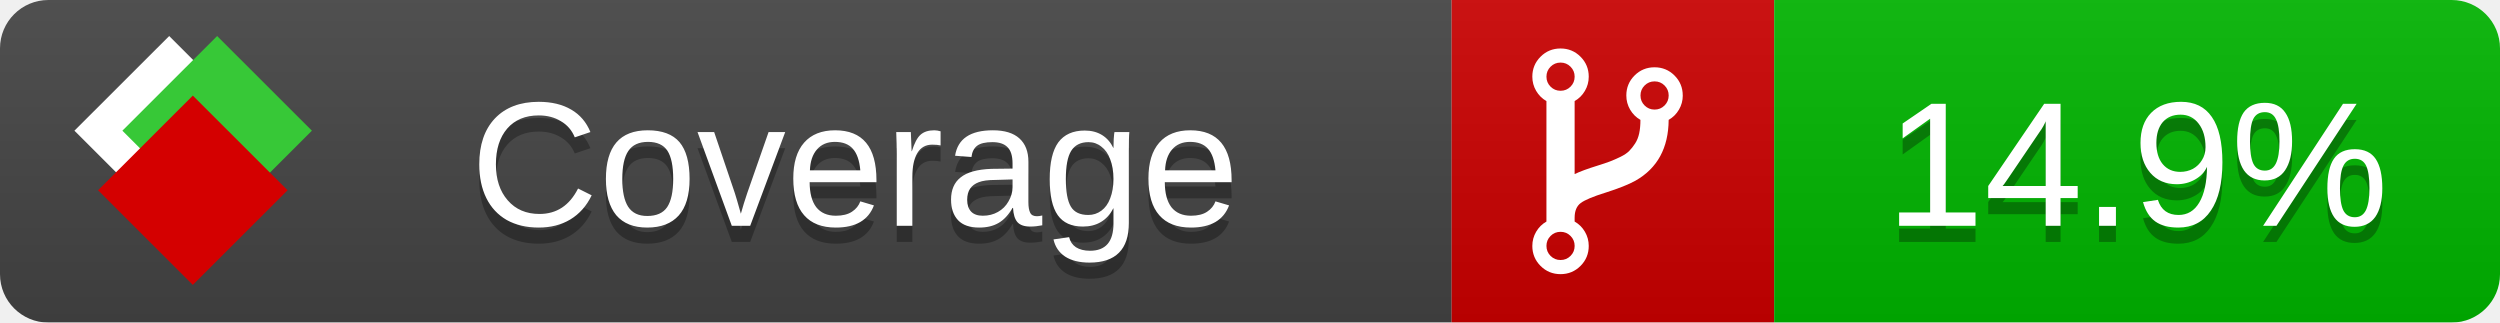
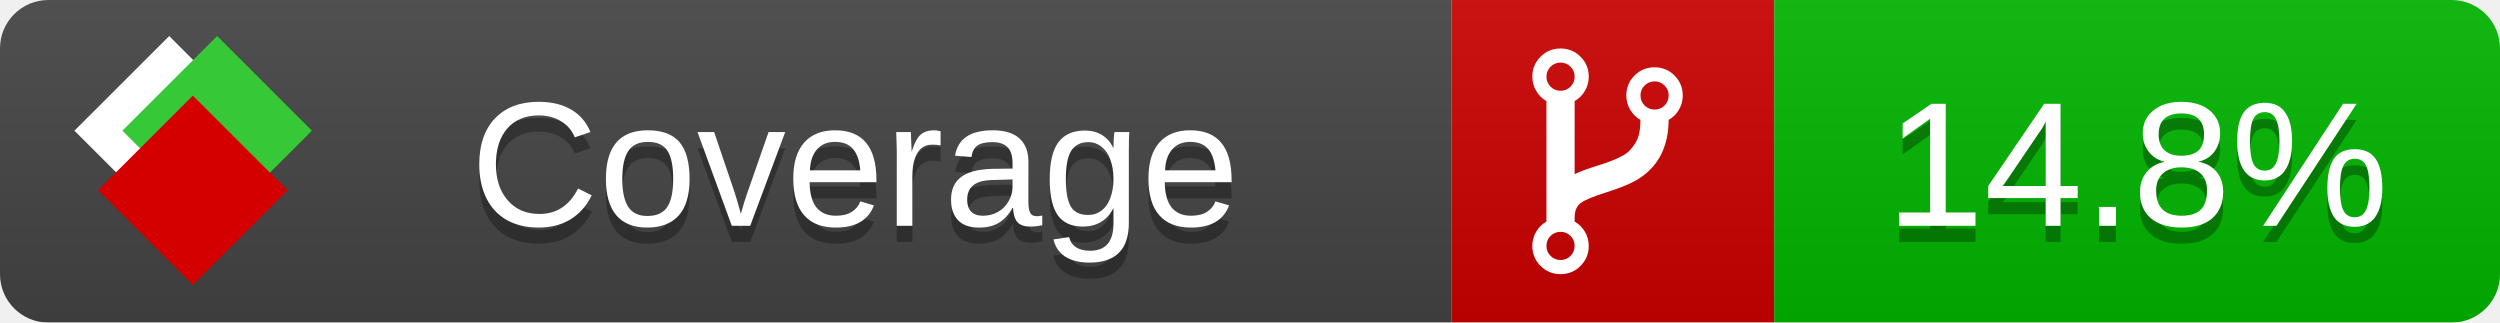
<svg xmlns="http://www.w3.org/2000/svg" xmlns:xlink="http://www.w3.org/1999/xlink" width="155" height="20">
  <style type="text/css">
          
            @keyframes fade1 {
                0% { visibility: visible; opacity: 1; }
               27% { visibility: visible; opacity: 1; }
               33% { visibility: hidden; opacity: 0; }
               60% { visibility: hidden; opacity: 0; }
               66% { visibility: hidden; opacity: 0; }
               93% { visibility: hidden; opacity: 0; }
              100% { visibility: visible; opacity: 1; }
            }
            @keyframes fade2 {
                0% { visibility: hidden; opacity: 0; }
               27% { visibility: hidden; opacity: 0; }
               33% { visibility: visible; opacity: 1; }
               60% { visibility: visible; opacity: 1; }
               66% { visibility: hidden; opacity: 0; }
               93% { visibility: hidden; opacity: 0; }
              100% { visibility: hidden; opacity: 0; }
            }
            @keyframes fade3 {
                0% { visibility: hidden; opacity: 0; }
               27% { visibility: hidden; opacity: 0; }
               33% { visibility: hidden; opacity: 0; }
               60% { visibility: hidden; opacity: 0; }
               66% { visibility: visible; opacity: 1; }
               93% { visibility: visible; opacity: 1; }
              100% { visibility: hidden; opacity: 0; }
            }
            .linecoverage {
                animation-duration: 15s;
                animation-name: fade1;
                animation-iteration-count: infinite;
            }
            .branchcoverage {
                animation-duration: 15s;
                animation-name: fade2;
                animation-iteration-count: infinite;
            }
            .methodcoverage {
                animation-duration: 15s;
                animation-name: fade3;
                animation-iteration-count: infinite;
            }
          
    </style>
  <defs>
    <linearGradient id="gradient" x2="0" y2="100%">
      <stop offset="0" stop-color="#bbb" stop-opacity=".1" />
      <stop offset="1" stop-opacity=".1" />
    </linearGradient>
    <linearGradient id="c">
      <stop offset="0" stop-color="#d40000" />
      <stop offset="1" stop-color="#ff2a2a" />
    </linearGradient>
    <linearGradient id="a">
      <stop offset="0" stop-color="#e0e0de" />
      <stop offset="1" stop-color="#fff" />
    </linearGradient>
    <linearGradient id="b">
      <stop offset="0" stop-color="#37c837" />
      <stop offset="1" stop-color="#217821" />
    </linearGradient>
    <linearGradient xlink:href="#a" id="e" x1="106.44" x2="69.96" y1="-11.96" y2="-46.84" gradientTransform="matrix(-.8426 -.00045 -.00045 -.8426 -94.27 -75.82)" gradientUnits="userSpaceOnUse" />
    <linearGradient xlink:href="#b" id="f" x1="56.19" x2="77.97" y1="-23.45" y2="10.62" gradientTransform="matrix(.8426 .00045 .00045 .8426 94.27 75.82)" gradientUnits="userSpaceOnUse" />
    <linearGradient xlink:href="#c" id="g" x1="79.98" x2="132.9" y1="10.79" y2="10.79" gradientTransform="matrix(.8426 .00045 .00045 .8426 94.27 75.82)" gradientUnits="userSpaceOnUse" />
    <mask id="mask">
      <rect width="155" height="20" rx="3" fill="#fff" />
    </mask>
    <g id="icon" transform="matrix(.04486 0 0 .04481 -.48 -.63)">
      <rect width="52.92" height="52.92" x="-109.72" y="-27.13" fill="url(#e)" transform="rotate(-135)" />
      <rect width="52.92" height="52.92" x="70.19" y="-39.18" fill="url(#f)" transform="rotate(45)" />
      <rect width="52.92" height="52.92" x="80.05" y="-15.74" fill="url(#g)" transform="rotate(45)" />
    </g>
  </defs>
  <g mask="url(#mask)">
    <rect x="0" y="0" width="90" height="20" fill="#444" />
    <rect x="90" y="0" width="20" height="20" fill="#c00" />
    <rect x="110" y="0" width="45" height="20" fill="#00B600" />
    <rect x="0" y="0" width="155" height="20" fill="url(#gradient)" />
  </g>
  <g>
    <path class="" fill="#fff" d="m 97.628,15.247 q 0,-0.364 -0.255,-0.619 -0.255,-0.255 -0.619,-0.255 -0.364,0 -0.619,0.255 -0.255,0.255 -0.255,0.619 0,0.364 0.255,0.619 0.255,0.255 0.619,0.255 0.364,0 0.619,-0.255 0.255,-0.255 0.255,-0.619 z m 0,-10.493 q 0,-0.364 -0.255,-0.619 -0.255,-0.255 -0.619,-0.255 -0.364,0 -0.619,0.255 -0.255,0.255 -0.255,0.619 0,0.364 0.255,0.619 0.255,0.255 0.619,0.255 0.364,0 0.619,-0.255 0.255,-0.255 0.255,-0.619 z m 5.83,1.166 q 0,-0.364 -0.255,-0.619 -0.255,-0.255 -0.619,-0.255 -0.364,0 -0.619,0.255 -0.255,0.255 -0.255,0.619 0,0.364 0.255,0.619 0.255,0.255 0.619,0.255 0.364,0 0.619,-0.255 0.255,-0.255 0.255,-0.619 z m 0.874,0 q 0,0.474 -0.237,0.879 -0.237,0.405 -0.638,0.633 -0.018,2.614 -2.059,3.771 -0.619,0.346 -1.849,0.738 -1.166,0.364 -1.544,0.647 -0.378,0.282 -0.378,0.911 l 0,0.237 q 0.401,0.228 0.638,0.633 0.237,0.405 0.237,0.879 0,0.729 -0.51,1.239 -0.51,0.51 -1.239,0.51 -0.729,0 -1.239,-0.51 -0.51,-0.51 -0.51,-1.239 0,-0.474 0.237,-0.879 0.237,-0.405 0.638,-0.633 l 0,-7.469 q -0.401,-0.228 -0.638,-0.633 -0.237,-0.405 -0.237,-0.879 0,-0.729 0.51,-1.239 0.51,-0.51 1.239,-0.51 0.729,0 1.239,0.51 0.51,0.51 0.51,1.239 0,0.474 -0.237,0.879 -0.237,0.405 -0.638,0.633 l 0,4.527 q 0.492,-0.237 1.403,-0.519 0.501,-0.155 0.797,-0.269 0.296,-0.114 0.642,-0.282 0.346,-0.169 0.537,-0.36 0.191,-0.191 0.369,-0.465 0.178,-0.273 0.255,-0.633 0.077,-0.36 0.077,-0.833 -0.401,-0.228 -0.638,-0.633 -0.237,-0.405 -0.237,-0.879 0,-0.729 0.51,-1.239 0.51,-0.51 1.239,-0.51 0.729,0 1.239,0.51 0.51,0.51 0.51,1.239 z" />
  </g>
  <g fill="#fff" text-anchor="middle" font-family="Verdana,Arial,Geneva,sans-serif" font-size="11">
    <a xlink:href="https://github.com/danielpalme/ReportGenerator" target="_top">
      <use xlink:href="#icon" transform="translate(3,1) scale(3.5)" />
    </a>
    <text x="53" y="15" fill="#010101" fill-opacity=".3">Coverage</text>
    <text x="53" y="14" fill="#fff">Coverage</text>
-     <text class="" x="132.5" y="15" fill="#010101" fill-opacity=".3">14.9%</text>
-     <text class="" x="132.5" y="14">14.9%</text>
+     <text class="" x="132.5" y="15" fill="#010101" fill-opacity=".3">14.8%</text>
+     <text class="" x="132.5" y="14">14.8%</text>
  </g>
  <g>
    <rect class="" x="90" y="0" width="65" height="20" fill-opacity="0" />
  </g>
</svg>
